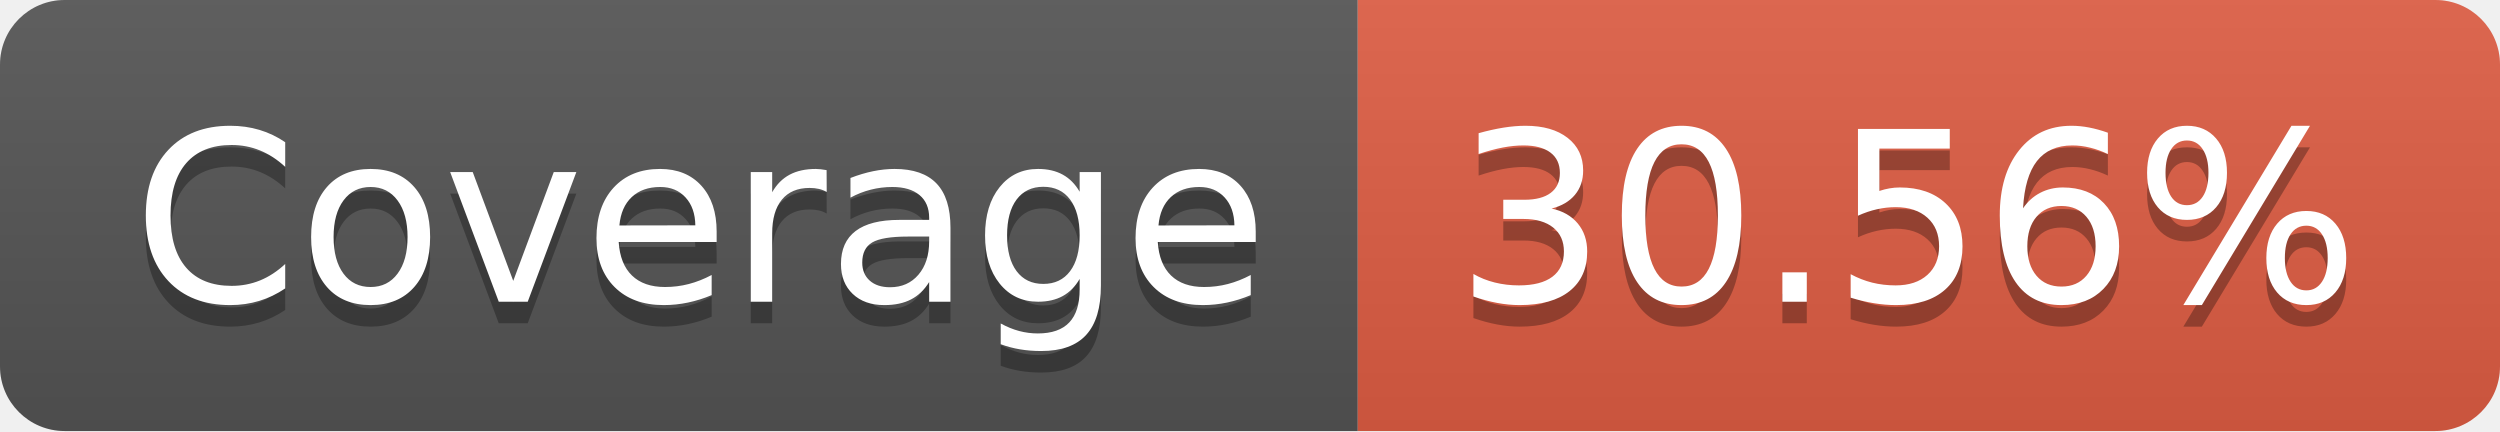
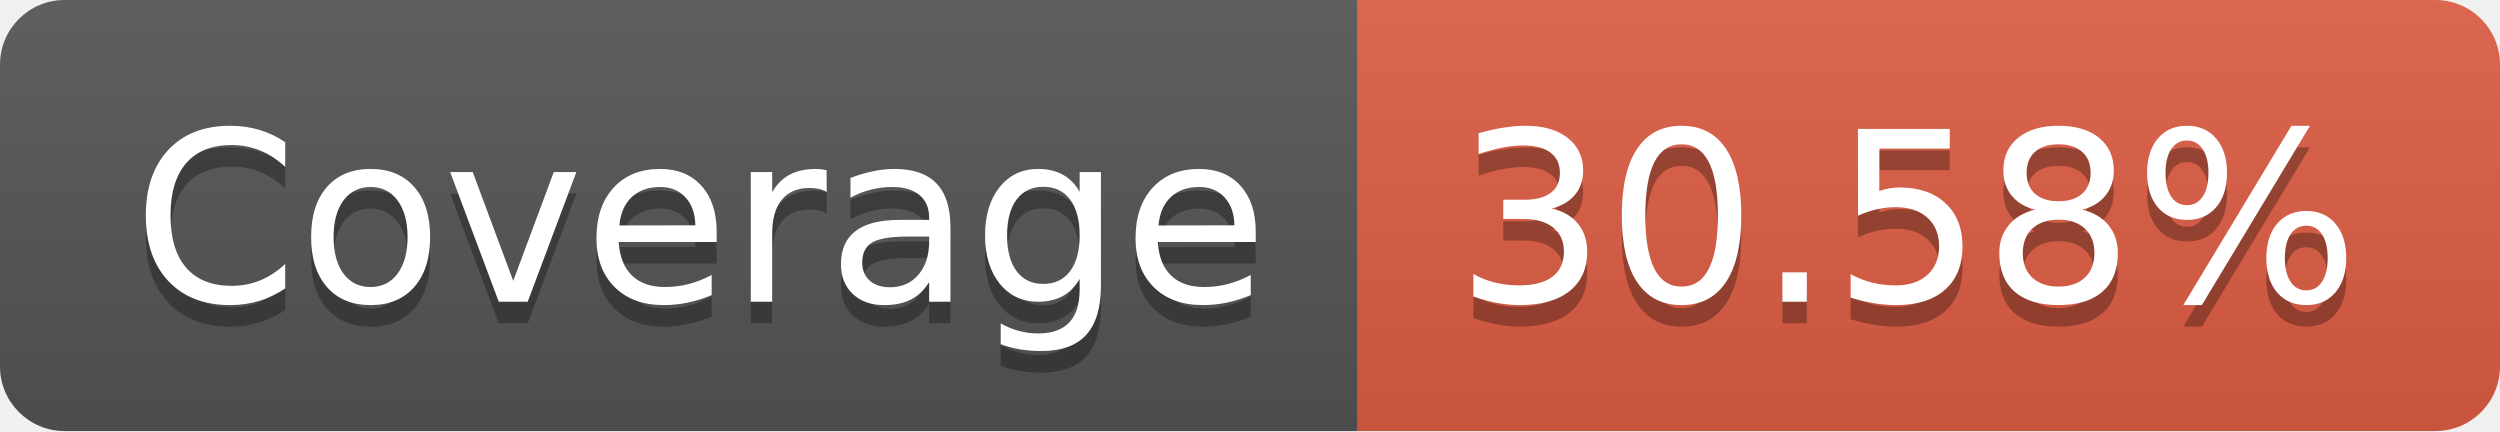
- <svg xmlns="http://www.w3.org/2000/svg" width="116" height="20" role="img" aria-label="Coverage: 30.56%">
+ <svg xmlns="http://www.w3.org/2000/svg" width="116" height="20" role="img" aria-label="Coverage: 30.58%">
  <linearGradient id="s" x2="0" y2="100%">
    <stop offset="0" stop-color="#bbb" stop-opacity=".1" />
    <stop offset="1" stop-opacity=".1" />
  </linearGradient>
  <clipPath id="r">
    <rect width="116" height="20" rx="3" fill="#fff" />
  </clipPath>
  <g clip-path="url(#r)">
    <rect width="63" height="20" fill="#555" />
    <rect x="63" width="53" height="20" fill="#e05d44" />
    <rect width="116" height="20" fill="url(#s)" />
  </g>
  <g fill="#fff" text-anchor="middle" font-family="Verdana,Geneva,DejaVu Sans,sans-serif" text-rendering="geometricPrecision" font-size="110">
    <text aria-hidden="true" x="325" y="150" fill="#010101" fill-opacity=".3" transform="scale(.1)" textLength="530">Coverage</text>
    <text x="325" y="140" transform="scale(.1)" fill="#fff" textLength="530">Coverage</text>
-     <text aria-hidden="true" x="885" y="150" fill="#010101" fill-opacity=".3" transform="scale(.1)" textLength="430">30.56%</text>
-     <text x="885" y="140" transform="scale(.1)" fill="#fff" textLength="430">30.56%</text>
+     <text aria-hidden="true" x="885" y="150" fill="#010101" fill-opacity=".3" transform="scale(.1)" textLength="430">30.58%</text>
+     <text x="885" y="140" transform="scale(.1)" fill="#fff" textLength="430">30.58%</text>
  </g>
</svg>
